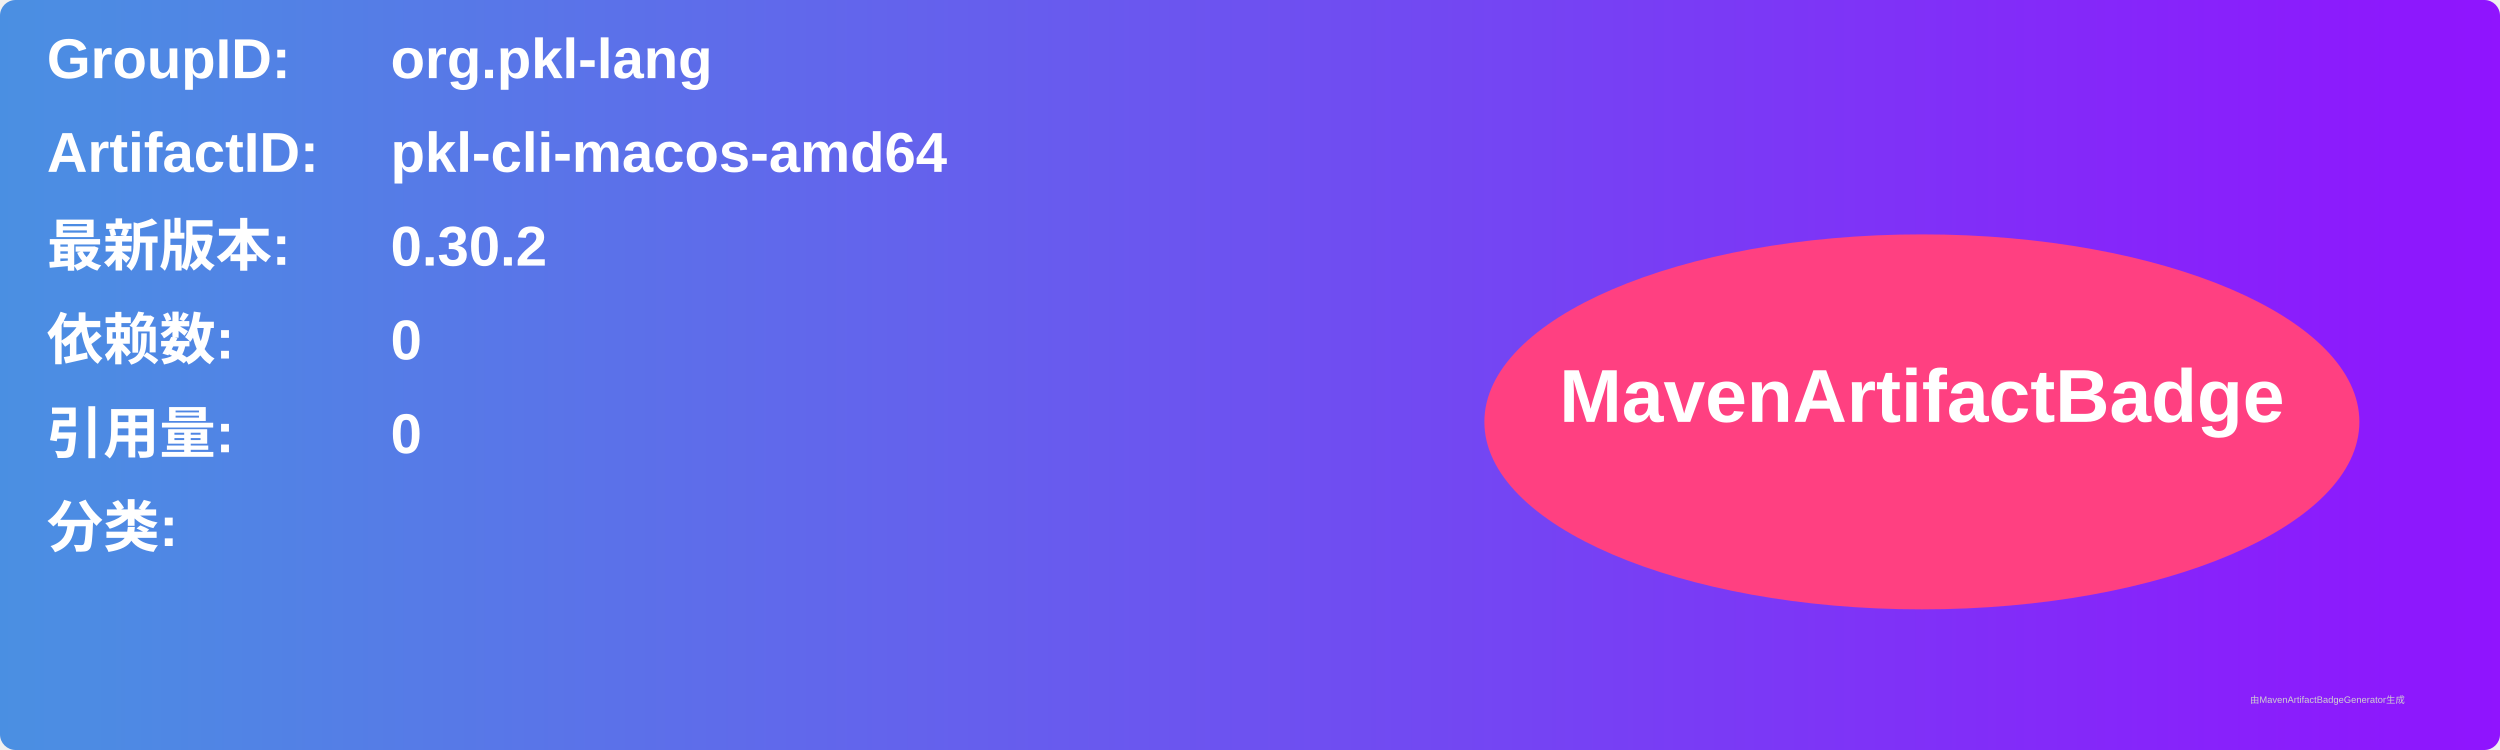
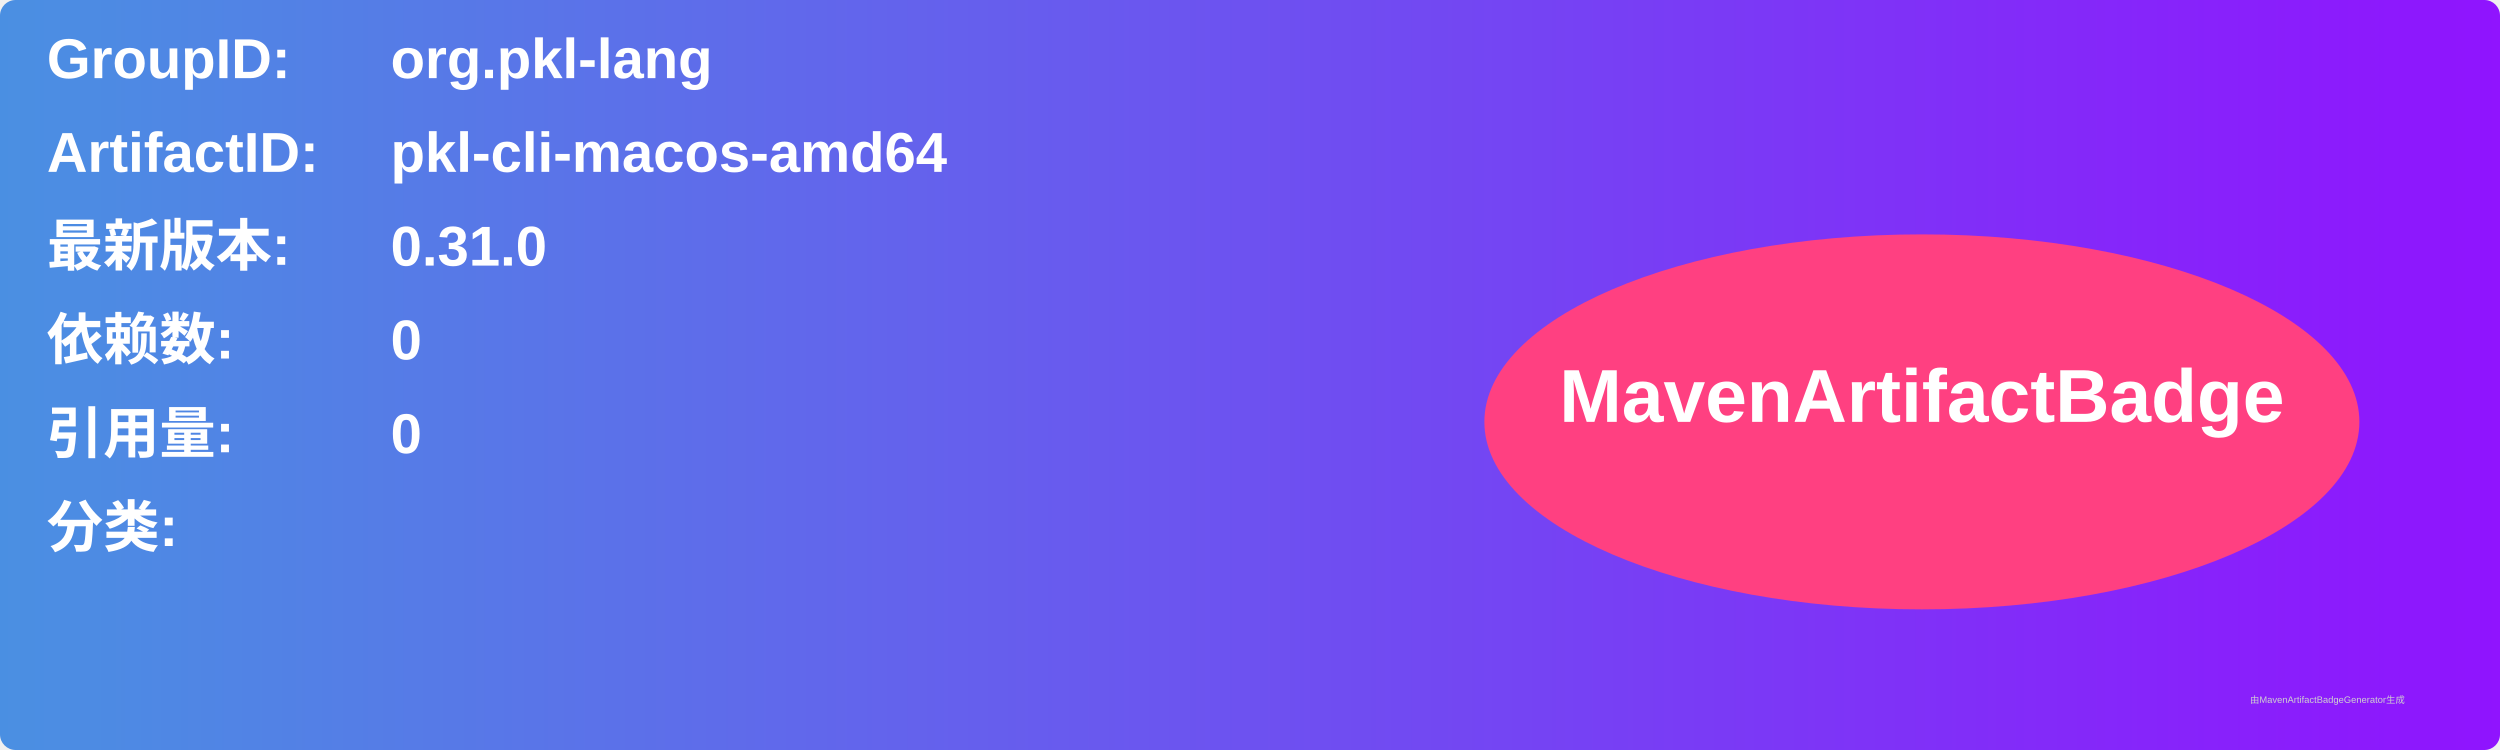
<svg xmlns="http://www.w3.org/2000/svg" width="800" height="240" viewBox="0 0 800 240">
  <linearGradient id="grad" x1="0%" y1="0%" x2="100%" y2="0%">
    <stop offset="0%" stop-color="#4a90e2" />
    <stop offset="100%" stop-color="#9013fe" />
  </linearGradient>
  <rect width="100%" height="100%" rx="5" ry="5" fill="url(#grad)" />
  <g transform="translate(15, 15)">
    <text x="0" y="10" font-family="Arial" font-size="18" fill="white" font-weight="bold" width="260">GroupID:</text>
    <text x="110" y="10" font-family="Arial" font-size="18" fill="white" font-weight="bold" width="460">org.pkl-lang</text>
    <text x="0" y="40" font-family="Arial" font-size="18" fill="white" font-weight="bold" width="260">ArtifactID:</text>
    <text x="110" y="40" font-family="Arial" font-size="18" fill="white" font-weight="bold" width="460">pkl-cli-macos-amd64</text>
    <text x="0" y="70" font-family="Arial" font-size="18" fill="white" font-weight="bold">最新版本:</text>
    <text x="110" y="70" font-family="Arial" font-size="18" fill="white" font-weight="bold">
-       <tspan font-weight="bold">0.30.2</tspan>
+       <tspan font-weight="bold">0.31.0</tspan>
    </text>
    <text x="0" y="100" font-family="Arial" font-size="18" fill="white" font-weight="bold">依赖数: </text>
    <text x="110" y="100" font-family="Arial" font-size="18" fill="white">
      <tspan font-weight="bold">0</tspan>
    </text>
    <text x="0" y="130" font-family="Arial" font-size="18" fill="white" font-weight="bold">引用量: </text>
    <text x="110" y="130" font-family="Arial" font-size="18" fill="white">
      <tspan font-weight="bold">0</tspan>
    </text>
    <text x="0" y="160" font-family="Arial" font-size="18" fill="white" font-weight="bold">分类:</text>
    <text x="10" y="190" font-family="Arial" font-size="10" fill="white">
      <tspan font-weight="bold" />
    </text>
    <ellipse cx="600" cy="120" rx="140" ry="60" fill="#ff4081" />
    <text x="600" y="120" text-anchor="middle" font-family="Arial" font-size="24" fill="white" font-weight="bold">MavenArtifactBadge</text>
  </g>
  <text x="720" y="225" font-family="Arial" font-size="3" fill="#d0d0d0">由MavenArtifactBadgeGenerator生成</text>
</svg>
